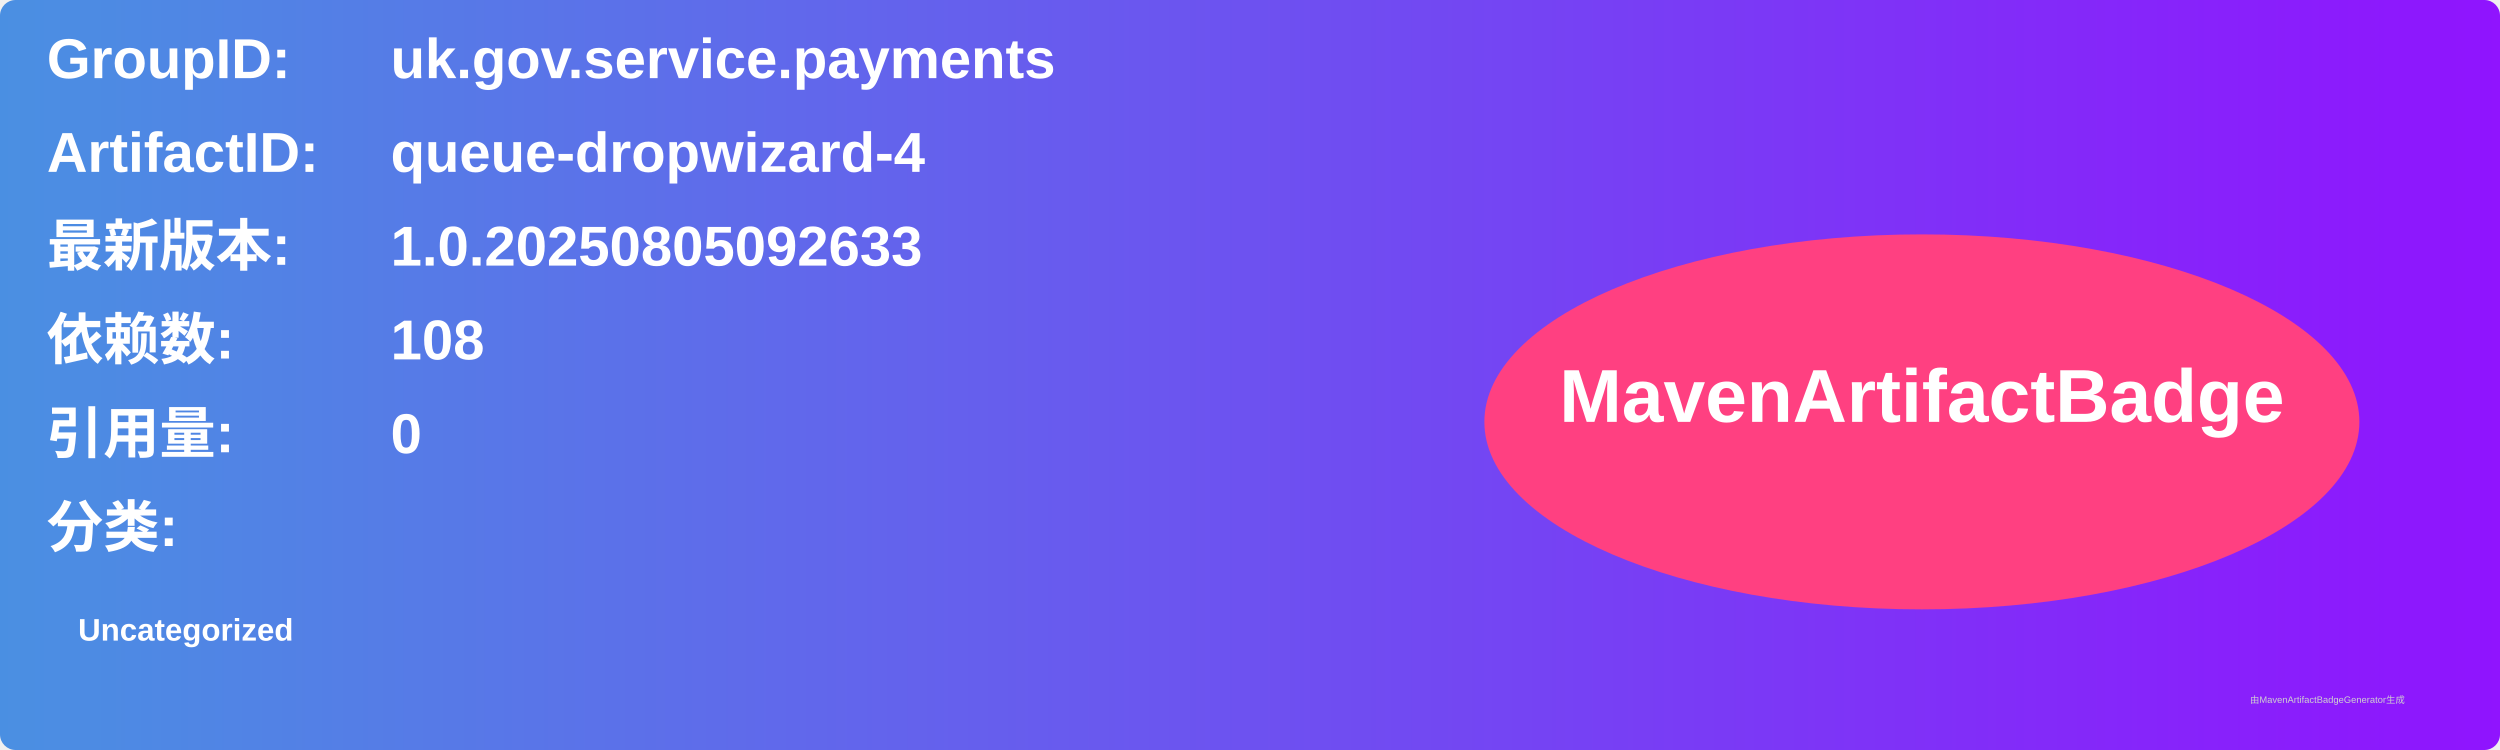
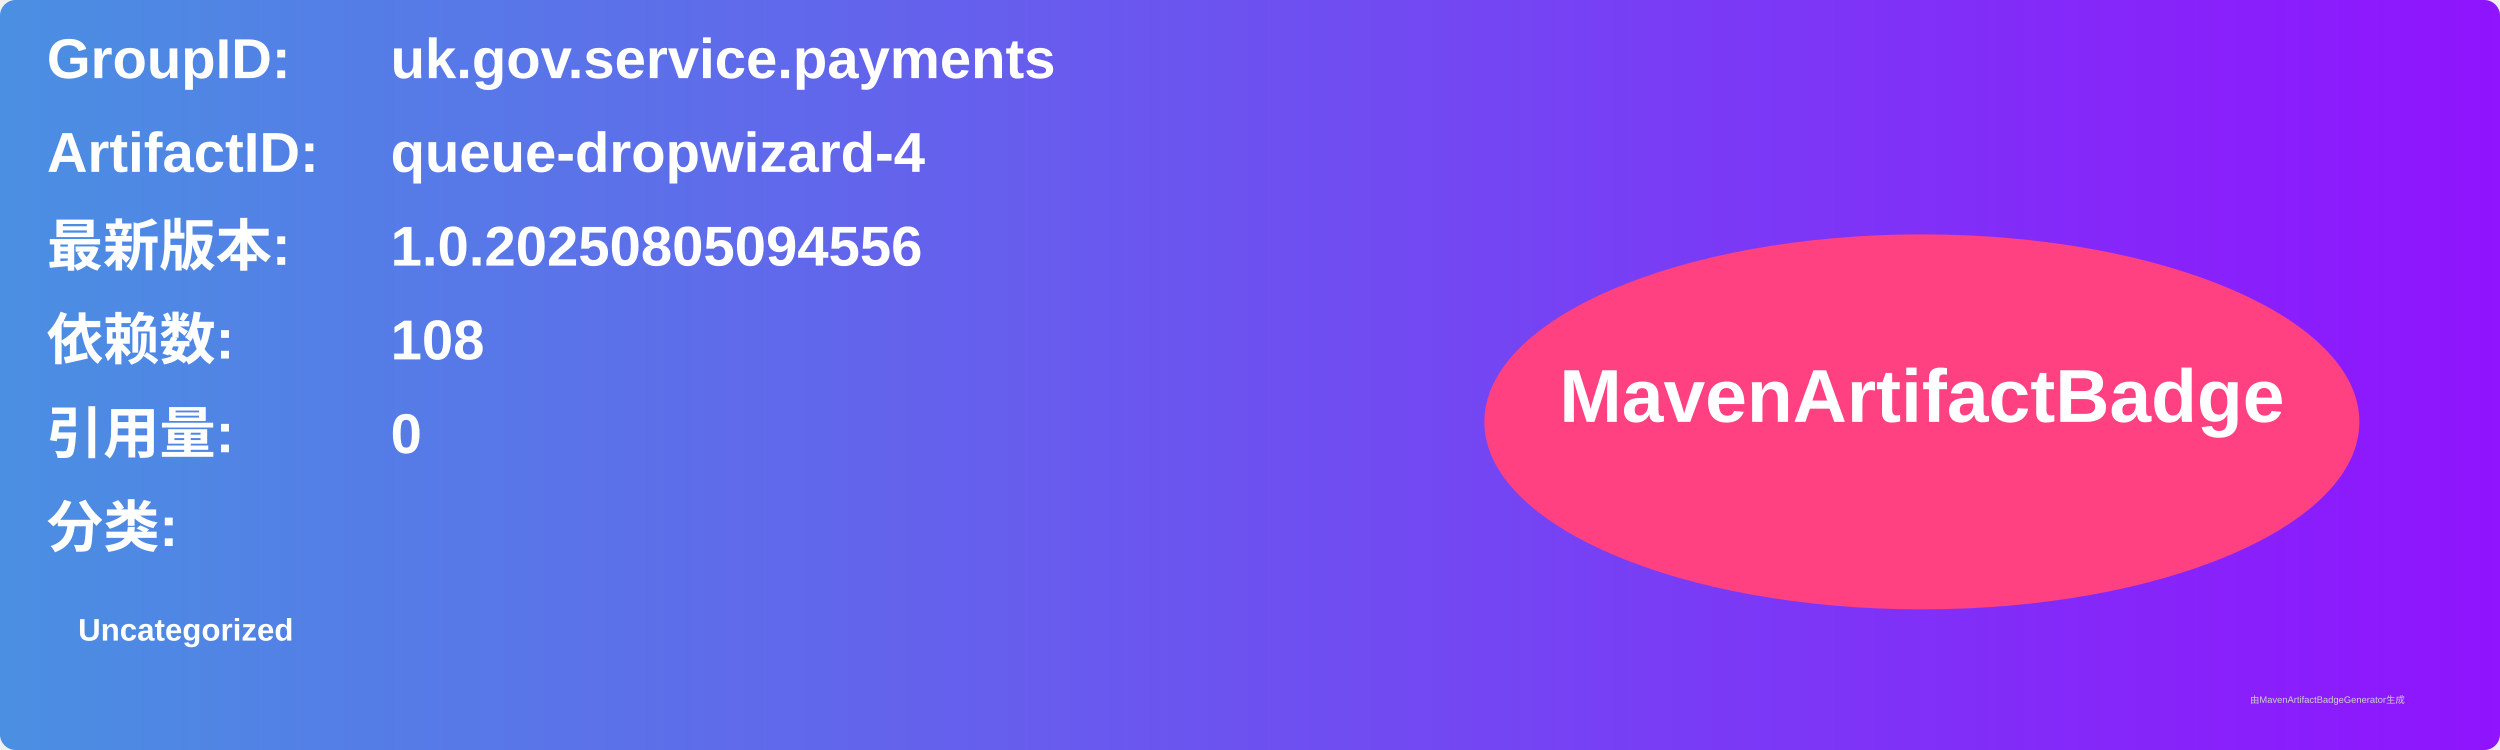
<svg xmlns="http://www.w3.org/2000/svg" width="800" height="240" viewBox="0 0 800 240">
  <linearGradient id="grad" x1="0%" y1="0%" x2="100%" y2="0%">
    <stop offset="0%" stop-color="#4a90e2" />
    <stop offset="100%" stop-color="#9013fe" />
  </linearGradient>
  <rect width="100%" height="100%" rx="5" ry="5" fill="url(#grad)" />
  <g transform="translate(15, 15)">
    <text x="0" y="10" font-family="Arial" font-size="18" fill="white" font-weight="bold" width="260">GroupID:</text>
    <text x="110" y="10" font-family="Arial" font-size="18" fill="white" font-weight="bold" width="460">uk.gov.service.payments</text>
    <text x="0" y="40" font-family="Arial" font-size="18" fill="white" font-weight="bold" width="260">ArtifactID:</text>
    <text x="110" y="40" font-family="Arial" font-size="18" fill="white" font-weight="bold" width="460">queue-dropwizard-4</text>
    <text x="0" y="70" font-family="Arial" font-size="18" fill="white" font-weight="bold">最新版本:</text>
    <text x="110" y="70" font-family="Arial" font-size="18" fill="white" font-weight="bold">
-       <tspan font-weight="bold">1.0.20250805092633</tspan>
+       <tspan font-weight="bold">1.0.20250805094556</tspan>
    </text>
    <text x="0" y="100" font-family="Arial" font-size="18" fill="white" font-weight="bold">依赖数: </text>
    <text x="110" y="100" font-family="Arial" font-size="18" fill="white">
      <tspan font-weight="bold">108</tspan>
    </text>
    <text x="0" y="130" font-family="Arial" font-size="18" fill="white" font-weight="bold">引用量: </text>
    <text x="110" y="130" font-family="Arial" font-size="18" fill="white">
      <tspan font-weight="bold">0</tspan>
    </text>
    <text x="0" y="160" font-family="Arial" font-size="18" fill="white" font-weight="bold">分类:</text>
    <text x="10" y="190" font-family="Arial" font-size="10" fill="white">
      <tspan font-weight="bold">Uncategorized</tspan>
    </text>
    <ellipse cx="600" cy="120" rx="140" ry="60" fill="#ff4081" />
    <text x="600" y="120" text-anchor="middle" font-family="Arial" font-size="24" fill="white" font-weight="bold">MavenArtifactBadge</text>
  </g>
  <text x="720" y="225" font-family="Arial" font-size="3" fill="#d0d0d0">由MavenArtifactBadgeGenerator生成</text>
</svg>
